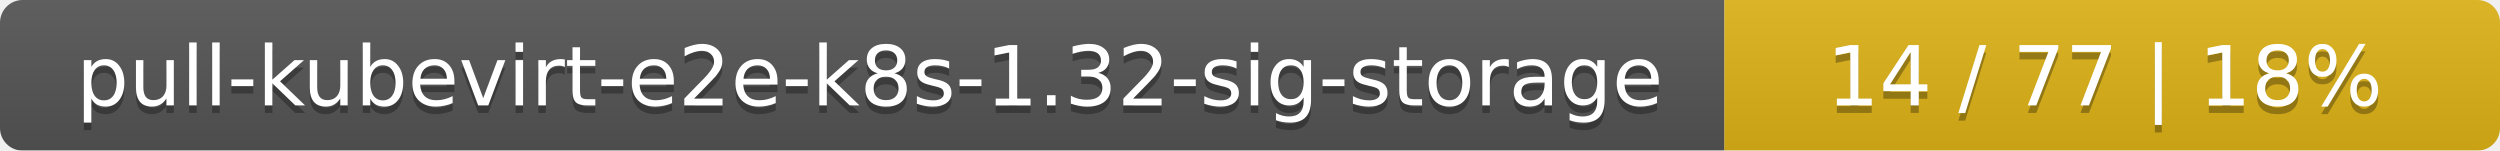
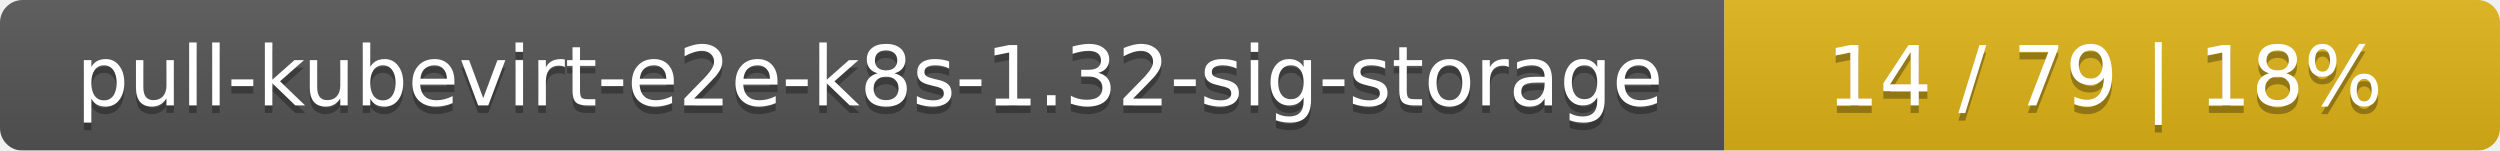
<svg xmlns="http://www.w3.org/2000/svg" width="332" height="20">
  <linearGradient id="smooth" x2="0" y2="100%">
    <stop offset="0" stop-color="#bbb" stop-opacity=".1" />
    <stop offset="1" stop-opacity=".1" />
  </linearGradient>
  <mask id="round">
    <rect width="332" height="20" rx="3" fill="#fff" />
  </mask>
  <g mask="url(#round)">
    <rect width="229" height="20" fill="#555" />
    <rect x="229" width="103" height="20" fill="#dfb317" />
    <rect width="332" height="20" fill="url(#smooth)" />
  </g>
  <g fill="#fff" text-anchor="middle" font-family="DejaVu Sans,Verdana,Geneva,sans-serif" font-size="11">
    <text x="115.5" y="15" fill="#010101" fill-opacity=".3">pull-kubevirt-e2e-k8s-1.32-sig-storage</text>
    <text x="115.5" y="14">pull-kubevirt-e2e-k8s-1.32-sig-storage</text>
-     <text x="279.5" y="15" fill="#010101" fill-opacity=".3">14 / 77    |    18%</text>
-     <text x="279.5" y="14">14 / 77    |    18%</text>
+     <text x="279.5" y="15" fill="#010101" fill-opacity=".3">14 / 79    |    18%</text>
+     <text x="279.5" y="14">14 / 79    |    18%</text>
  </g>
</svg>
